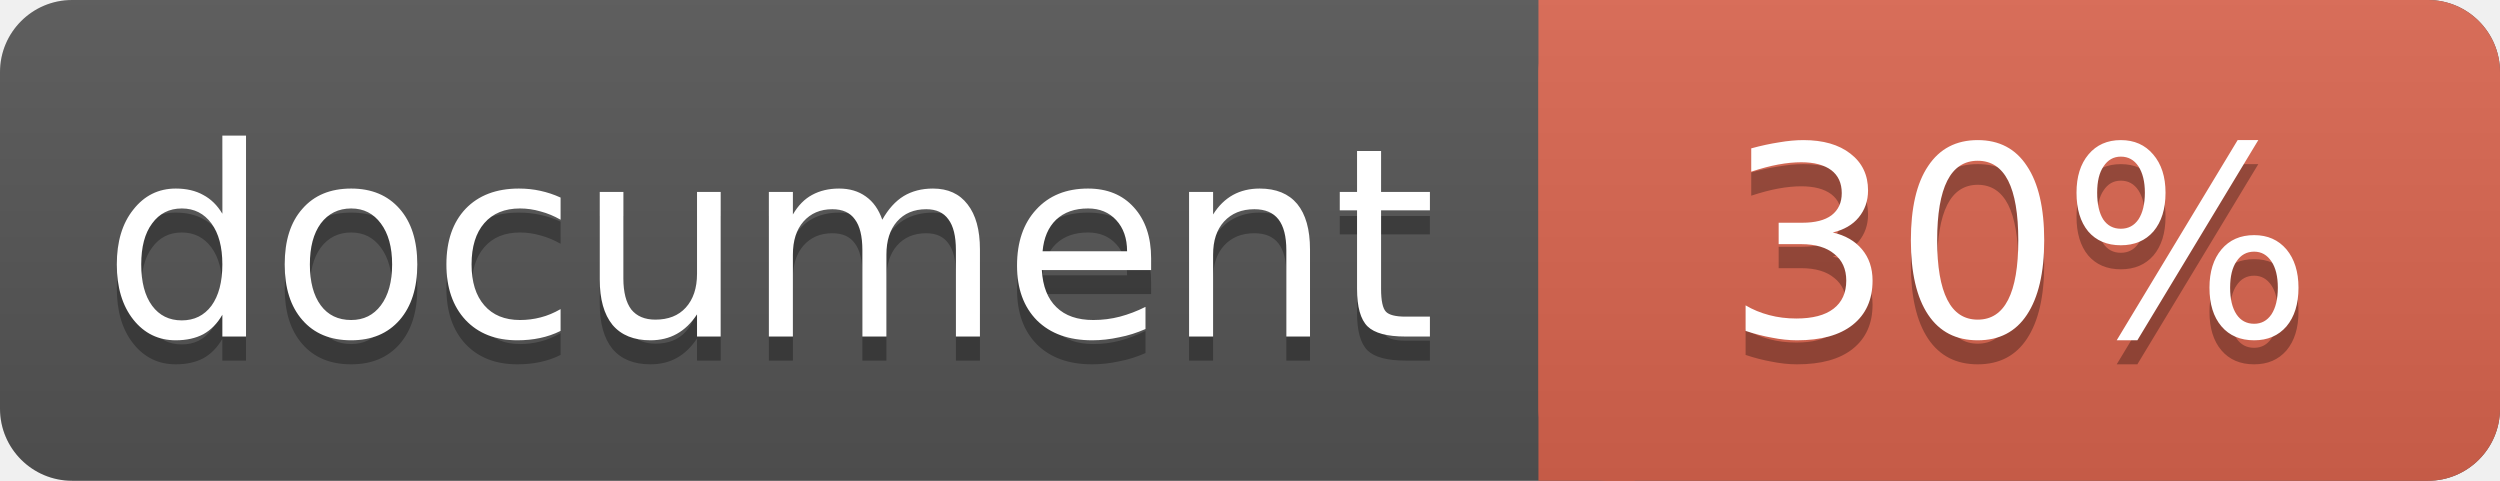
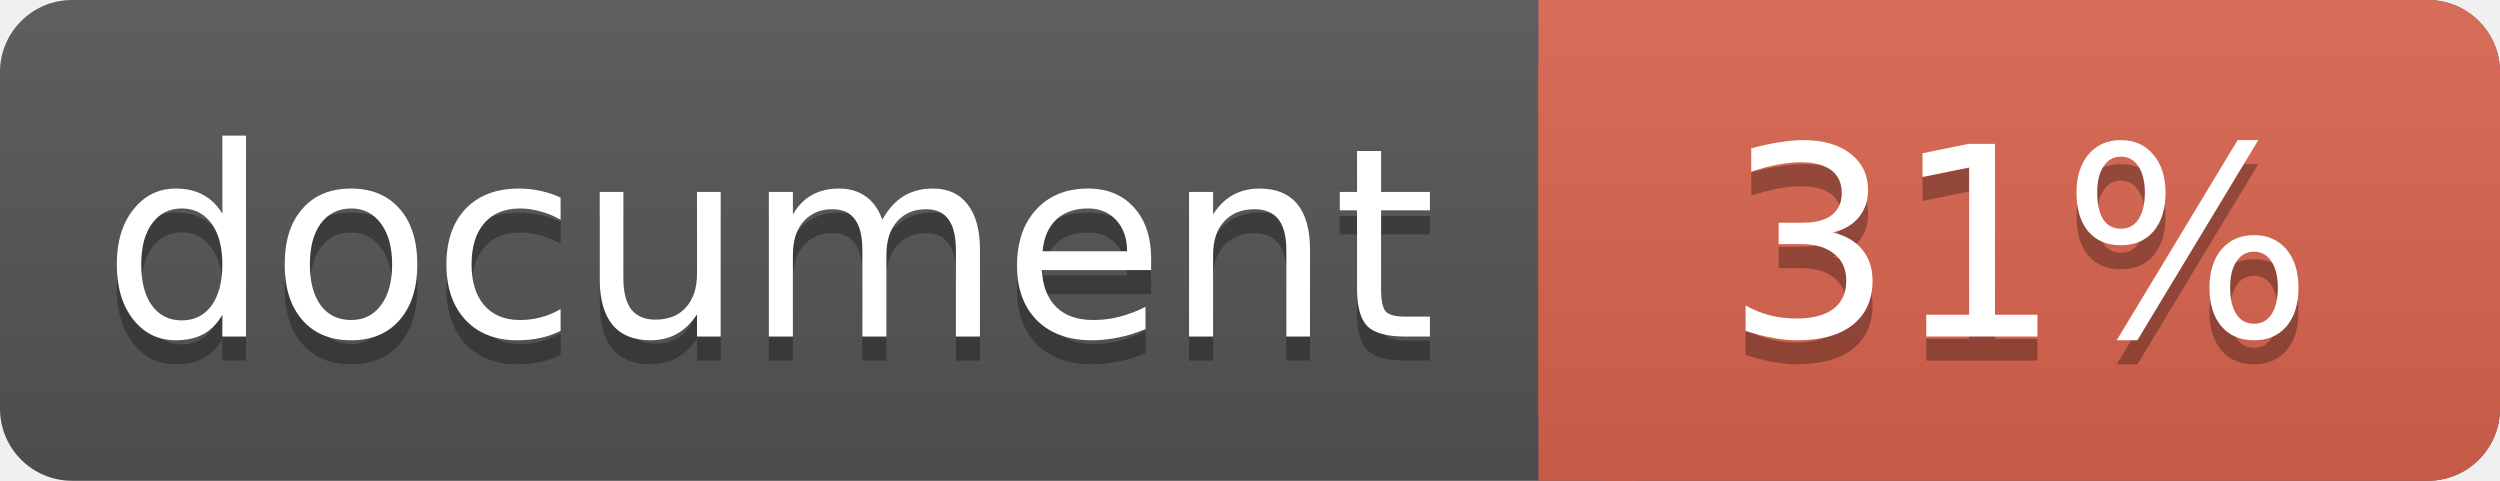
<svg xmlns="http://www.w3.org/2000/svg" width="104" height="20">
  <linearGradient id="a" x2="0" y2="100%">
    <stop offset="0" stop-color="#bbb" stop-opacity=".1" />
    <stop offset="1" stop-opacity=".1" />
  </linearGradient>
  <rect rx="3" width="104" height="20" fill="#555" />
  <rect rx="3" x="64" width="40" height="20" fill="#db654f" />
  <path fill="#db654f" d="M64 0h4v20h-4z" />
  <rect rx="3" width="104" height="20" fill="url(#a)" />
  <g fill="#fff" text-anchor="middle" font-family="DejaVu Sans,Verdana,Geneva,sans-serif" font-size="11">
    <text x="32" y="15" fill="#010101" fill-opacity=".3">document</text>
    <text x="32" y="14">document</text>
-     <text x="84" y="15" fill="#010101" fill-opacity=".3">30%</text>
-     <text x="84" y="14">30%</text>
+     <text x="84" y="15" fill="#010101" fill-opacity=".3">31%</text>
+     <text x="84" y="14">31%</text>
  </g>
</svg>
